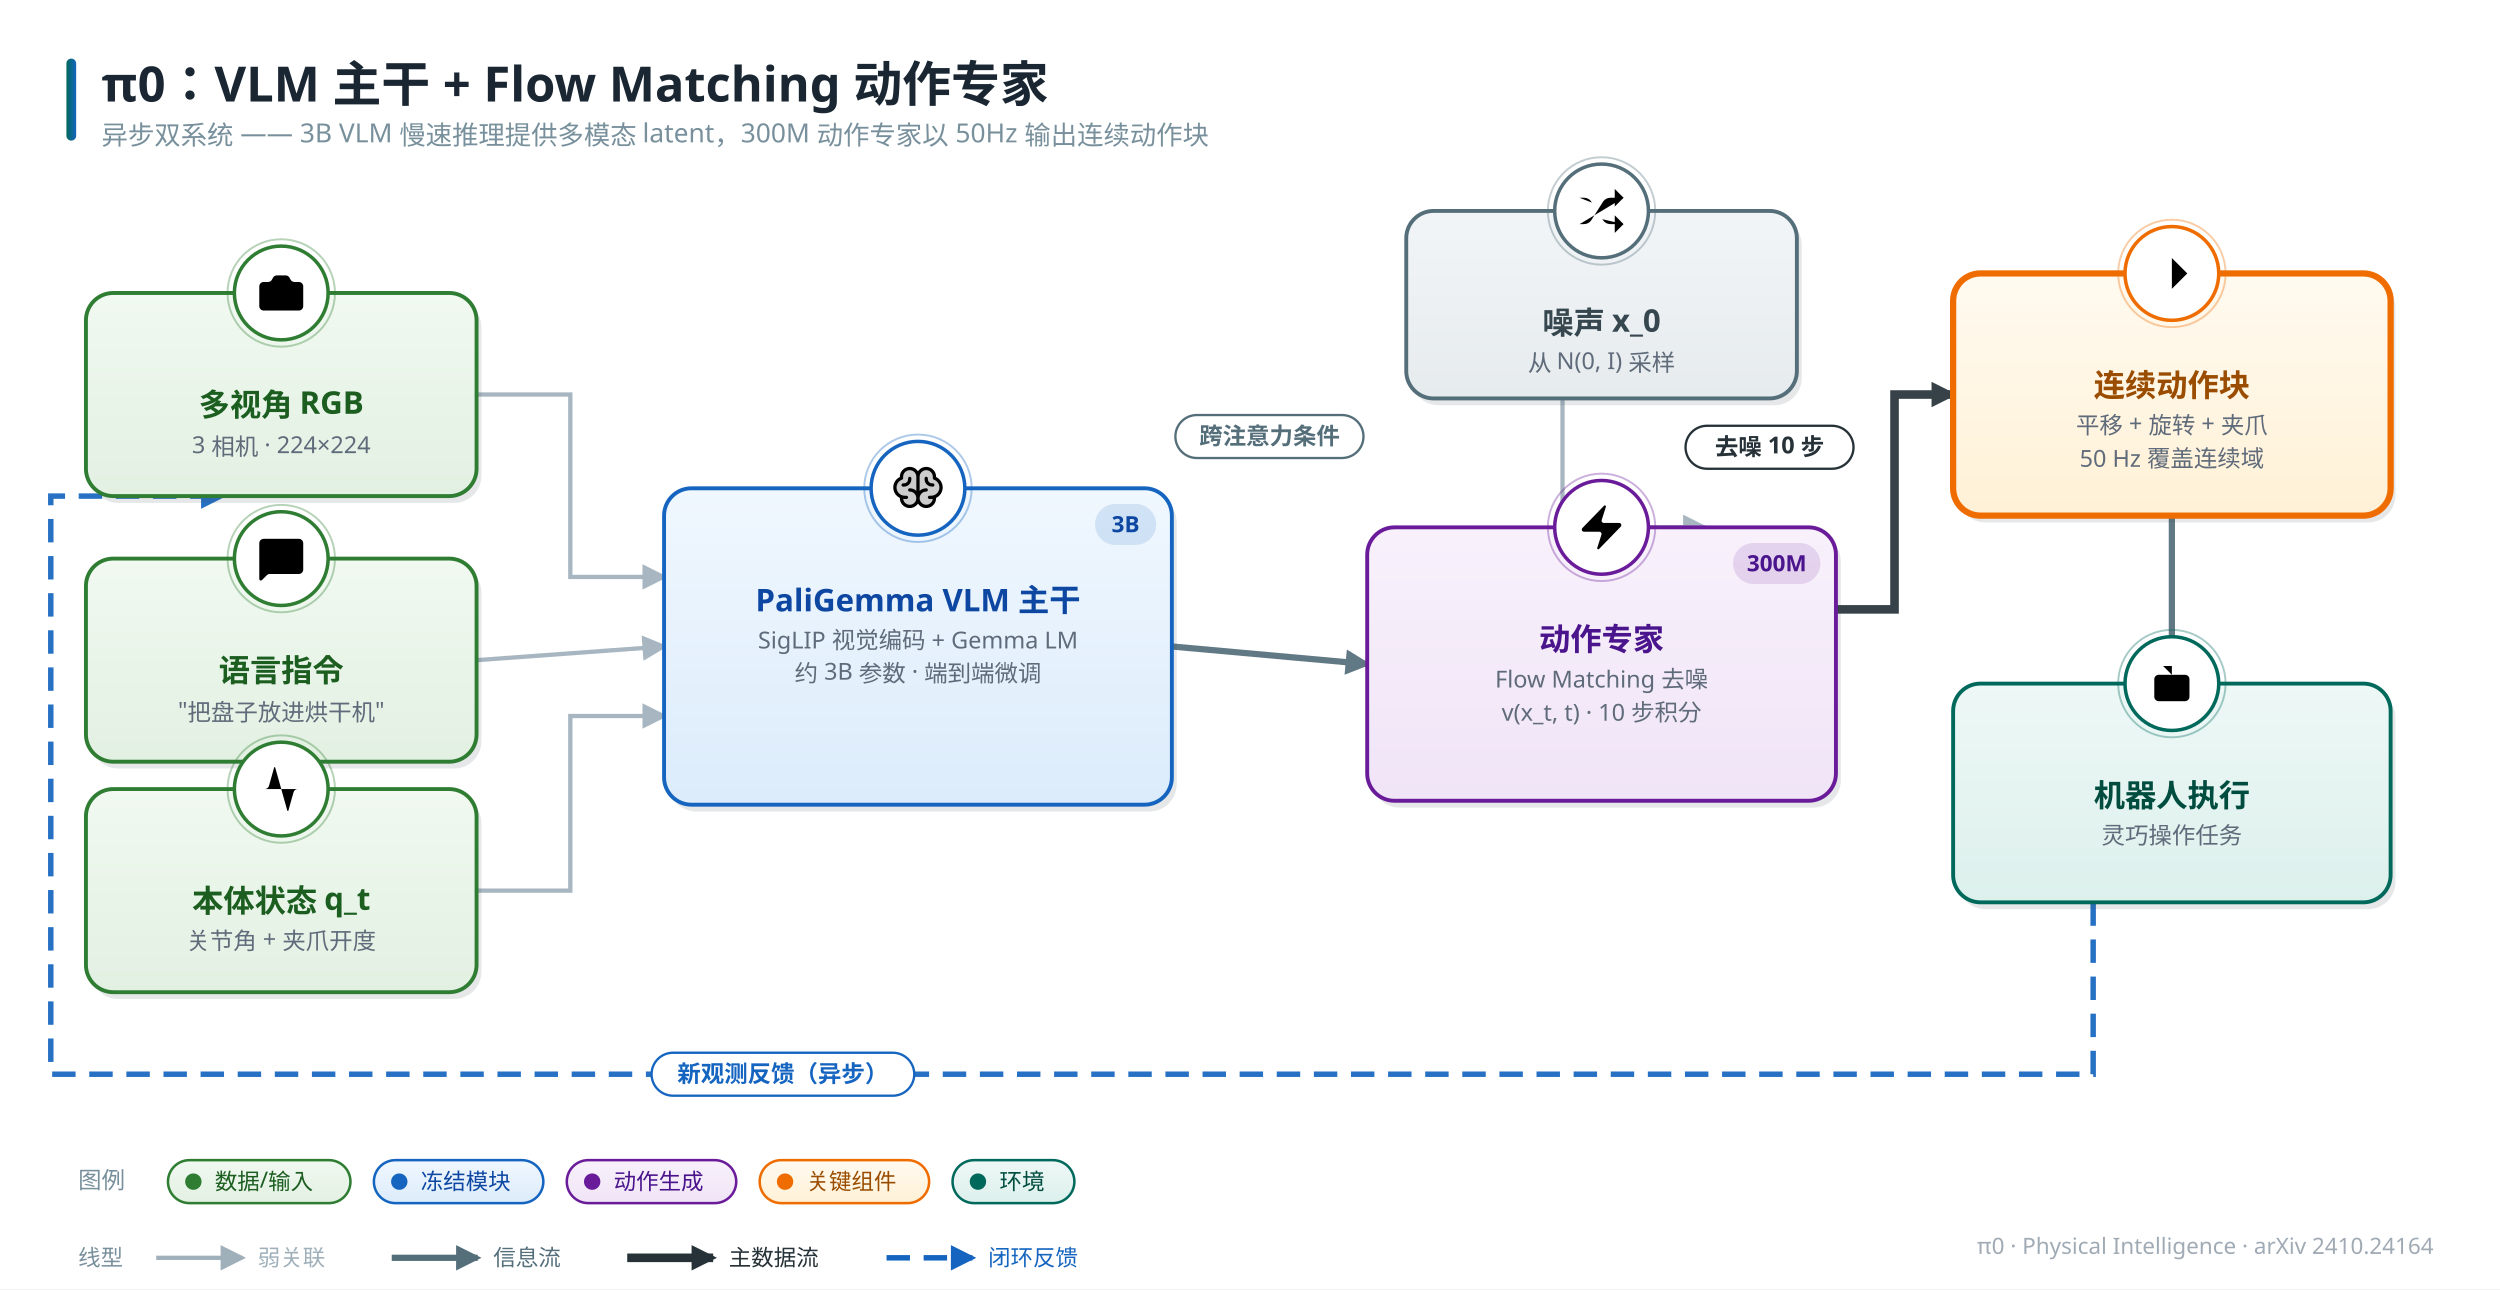
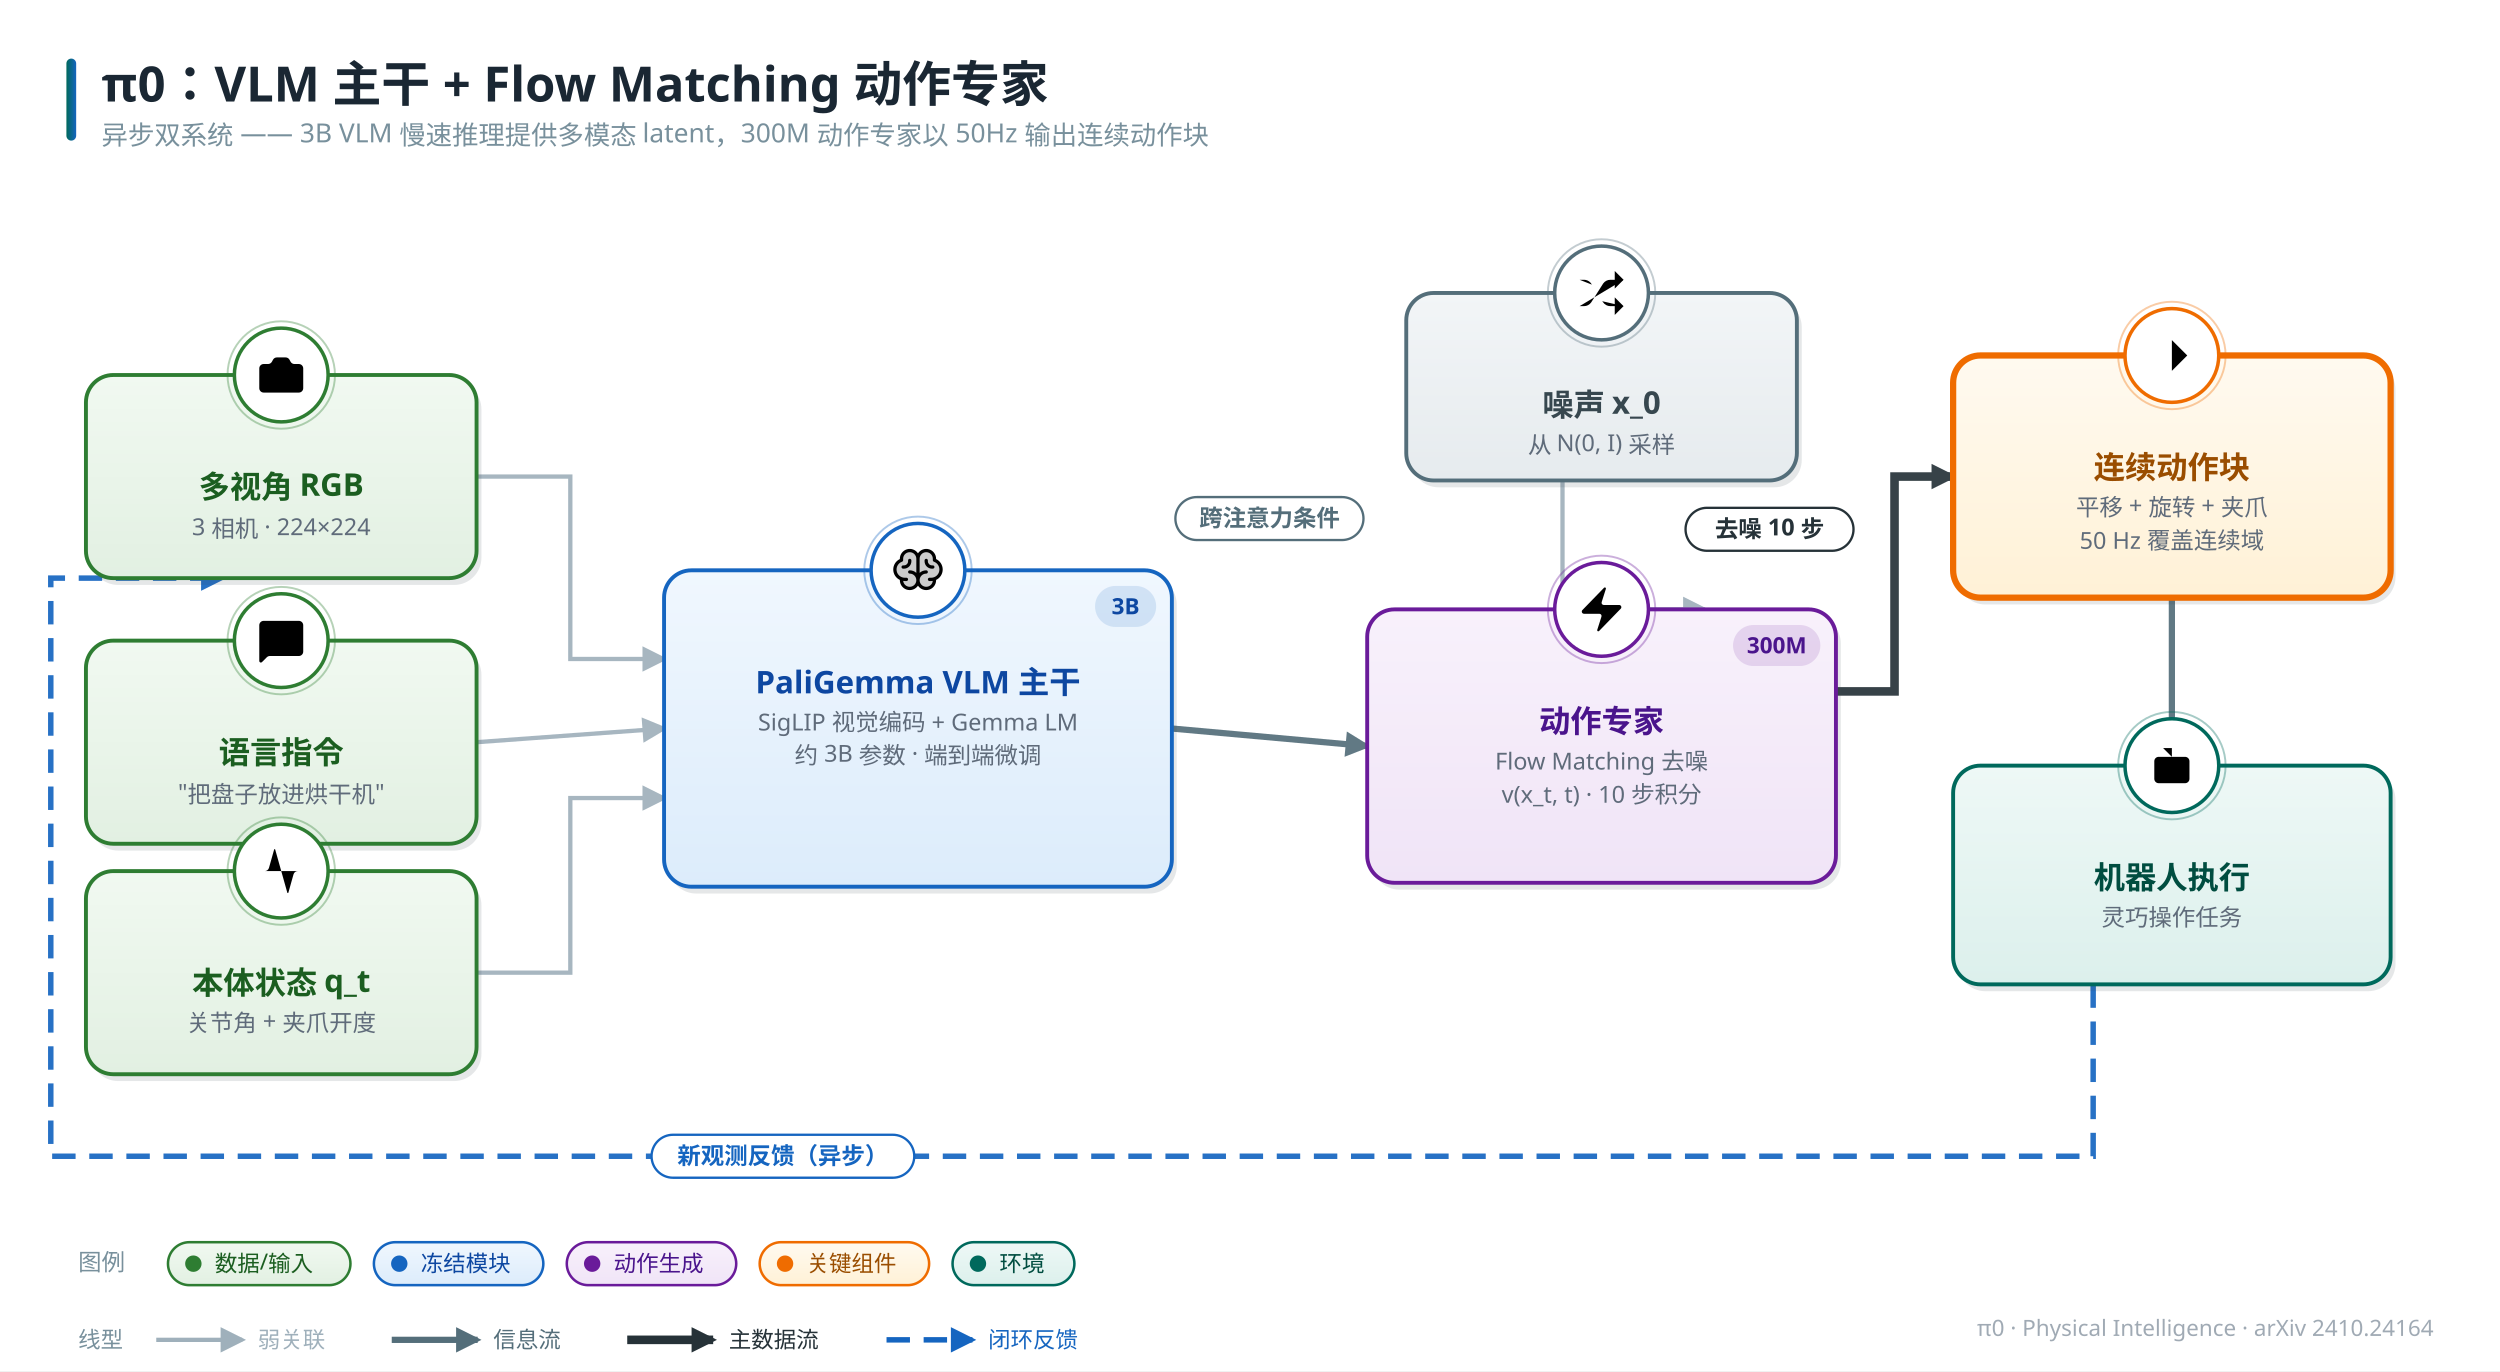
- <svg xmlns="http://www.w3.org/2000/svg" width="1280" height="660" viewBox="0 0 1280 660" font-family="'PingFang SC','Hiragino Sans GB','Microsoft YaHei','Segoe UI',sans-serif">
+ <svg xmlns="http://www.w3.org/2000/svg" width="1280" height="702" viewBox="0 0 1280 702" font-family="'PingFang SC','Hiragino Sans GB','Microsoft YaHei','Segoe UI',sans-serif">
  <style>text{font-family:'PingFang SC','Hiragino Sans GB','Microsoft YaHei','Segoe UI',sans-serif;} .lbl{font-weight:700;}</style>
  <defs>
    <linearGradient id="g-data" x1="0" y1="0" x2="0" y2="1">
      <stop offset="0" stop-color="#f1f9f1" />
      <stop offset="1" stop-color="#e2f0e2" />
    </linearGradient>
    <linearGradient id="g-frozen" x1="0" y1="0" x2="0" y2="1">
      <stop offset="0" stop-color="#f0f7fe" />
      <stop offset="1" stop-color="#dcecfb" />
    </linearGradient>
    <linearGradient id="g-train" x1="0" y1="0" x2="0" y2="1">
      <stop offset="0" stop-color="#fff6e8" />
      <stop offset="1" stop-color="#ffedd4" />
    </linearGradient>
    <linearGradient id="g-loss" x1="0" y1="0" x2="0" y2="1">
      <stop offset="0" stop-color="#fdf0f1" />
      <stop offset="1" stop-color="#f9e0e2" />
    </linearGradient>
    <linearGradient id="g-act" x1="0" y1="0" x2="0" y2="1">
      <stop offset="0" stop-color="#f8f1fb" />
      <stop offset="1" stop-color="#f0e4f7" />
    </linearGradient>
    <linearGradient id="g-loop" x1="0" y1="0" x2="0" y2="1">
      <stop offset="0" stop-color="#f2f5f7" />
      <stop offset="1" stop-color="#e6ebee" />
    </linearGradient>
    <linearGradient id="g-env" x1="0" y1="0" x2="0" y2="1">
      <stop offset="0" stop-color="#eef8f6" />
      <stop offset="1" stop-color="#dcf0ec" />
    </linearGradient>
    <linearGradient id="g-mem" x1="0" y1="0" x2="0" y2="1">
      <stop offset="0" stop-color="#fffef0" />
      <stop offset="1" stop-color="#fdf6d8" />
    </linearGradient>
    <linearGradient id="g-reward" x1="0" y1="0" x2="0" y2="1">
      <stop offset="0" stop-color="#fdf2f7" />
      <stop offset="1" stop-color="#f9e2ed" />
    </linearGradient>
    <linearGradient id="g-key" x1="0" y1="0" x2="0" y2="1">
      <stop offset="0" stop-color="#fffaf0" />
      <stop offset="1" stop-color="#fff1d6" />
    </linearGradient>
    <linearGradient id="g-title" x1="0" y1="0" x2="1" y2="0">
      <stop offset="0" stop-color="#00695c" />
      <stop offset="1" stop-color="#1565c0" />
    </linearGradient>
    <marker id="arr-main" viewBox="0 0 10 10" refX="8.5" refY="5" markerWidth="13" markerHeight="13" markerUnits="userSpaceOnUse" orient="auto-start-reverse">
      <path d="M0 0 L10 5 L0 10 z" fill="#546e7a" />
    </marker>
    <marker id="arr-thick" viewBox="0 0 10 10" refX="8.5" refY="5" markerWidth="13" markerHeight="13" markerUnits="userSpaceOnUse" orient="auto-start-reverse">
      <path d="M0 0 L10 5 L0 10 z" fill="#263238" />
    </marker>
    <marker id="arr-thin" viewBox="0 0 10 10" refX="8.5" refY="5" markerWidth="13" markerHeight="13" markerUnits="userSpaceOnUse" orient="auto-start-reverse">
      <path d="M0 0 L10 5 L0 10 z" fill="#9fb0bb" />
    </marker>
    <marker id="arr-fb" viewBox="0 0 10 10" refX="8.5" refY="5" markerWidth="13" markerHeight="13" markerUnits="userSpaceOnUse" orient="auto-start-reverse">
      <path d="M0 0 L10 5 L0 10 z" fill="#1565c0" />
    </marker>
    <marker id="arr-loss" viewBox="0 0 10 10" refX="8.5" refY="5" markerWidth="13" markerHeight="13" markerUnits="userSpaceOnUse" orient="auto-start-reverse">
      <path d="M0 0 L10 5 L0 10 z" fill="#c62828" />
    </marker>
  </defs>
-   <rect width="1280" height="660" fill="#ffffff" />
+   <rect width="1280" height="702" fill="#ffffff" />
  <rect x="34" y="30" width="5" height="42" rx="2.5" fill="url(#g-title)" />
  <text x="52" y="52" font-size="25" font-weight="800" fill="#1a2733">π0：VLM 主干 + Flow Matching 动作专家</text>
  <text x="52" y="74" font-size="13.5" fill="#78909c">异步双系统 —— 3B VLM 慢速推理提供多模态 latent，300M 动作专家以 50Hz 输出连续动作块</text>
-   <text x="1246" y="642" font-size="11.5" fill="#a0aab4" text-anchor="end">π0 · Physical Intelligence · arXiv 2410.24164</text>
-   <path d="M 244.0 202.0 L 292.0 202.0 L 292.0 295.4 L 340.0 295.4" fill="none" stroke="#9fb0bb" stroke-width="2.2" marker-end="url(#arr-thin)" opacity="0.92" />
-   <path d="M 244.0 338.0 L 340.0 331.0" fill="none" stroke="#9fb0bb" stroke-width="2.2" marker-end="url(#arr-thin)" opacity="0.92" />
-   <path d="M 244.0 456.0 L 292.0 456.0 L 292.0 366.6 L 340.0 366.6" fill="none" stroke="#9fb0bb" stroke-width="2.2" marker-end="url(#arr-thin)" opacity="0.92" />
-   <path d="M 600.0 331.0 L 700.0 340.0" fill="none" stroke="#546e7a" stroke-width="3.2" marker-end="url(#arr-main)" opacity="0.92" />
-   <path d="M 800.0 204.0 L 800.0 270.0 L 872.8 270.0" fill="none" stroke="#9fb0bb" stroke-width="2.2" marker-end="url(#arr-thin)" opacity="0.92" />
-   <path d="M 940.0 312.0 L 970.0 312.0 L 970.0 202.0 L 1000.0 202.0" fill="none" stroke="#263238" stroke-width="4.4" marker-end="url(#arr-thick)" opacity="0.92" />
-   <path d="M 1112.0 264.0 L 1112.0 350.0" fill="none" stroke="#546e7a" stroke-width="3.2" marker-end="url(#arr-main)" opacity="0.92" />
-   <path d="M 1071.7 462.0 L 1071.7 550.0 L 26.0 550.0 L 26.0 254.0 L 114.0 254.0" fill="none" stroke="#1565c0" stroke-width="2.8" stroke-dasharray="12 7" marker-end="url(#arr-fb)" opacity="0.92" />
-   <rect x="46.5" y="153.5" width="200" height="104" rx="14" fill="#37474f" opacity="0.13" />
-   <rect x="44" y="150" width="200" height="104" rx="14" fill="url(#g-data)" stroke="#2e7d32" stroke-width="2.0" />
-   <circle cx="144.0" cy="150" r="24" fill="#ffffff" stroke="#2e7d32" stroke-width="1.8" />
-   <circle cx="144.0" cy="150" r="27.5" fill="none" stroke="#2e7d32" stroke-width="1" opacity="0.35" />
-   <g transform="translate(130.5,136.5) scale(1.125)">
+   <text x="1246" y="684" font-size="11.5" fill="#a0aab4" text-anchor="end">π0 · Physical Intelligence · arXiv 2410.24164</text>
+   <path d="M 244.0 244.0 L 292.0 244.0 L 292.0 337.4 L 340.0 337.4" fill="none" stroke="#9fb0bb" stroke-width="2.2" marker-end="url(#arr-thin)" opacity="0.92" />
+   <path d="M 244.0 380.0 L 340.0 373.0" fill="none" stroke="#9fb0bb" stroke-width="2.2" marker-end="url(#arr-thin)" opacity="0.92" />
+   <path d="M 244.0 498.0 L 292.0 498.0 L 292.0 408.6 L 340.0 408.6" fill="none" stroke="#9fb0bb" stroke-width="2.2" marker-end="url(#arr-thin)" opacity="0.92" />
+   <path d="M 600.0 373.0 L 700.0 382.0" fill="none" stroke="#546e7a" stroke-width="3.2" marker-end="url(#arr-main)" opacity="0.92" />
+   <path d="M 800.0 246.0 L 800.0 312.0 L 872.8 312.0" fill="none" stroke="#9fb0bb" stroke-width="2.2" marker-end="url(#arr-thin)" opacity="0.92" />
+   <path d="M 940.0 354.0 L 970.0 354.0 L 970.0 244.0 L 1000.0 244.0" fill="none" stroke="#263238" stroke-width="4.4" marker-end="url(#arr-thick)" opacity="0.92" />
+   <path d="M 1112.0 306.0 L 1112.0 392.0" fill="none" stroke="#546e7a" stroke-width="3.2" marker-end="url(#arr-main)" opacity="0.92" />
+   <path d="M 1071.7 504.0 L 1071.7 592.0 L 26.0 592.0 L 26.0 296.0 L 114.0 296.0" fill="none" stroke="#1565c0" stroke-width="2.8" stroke-dasharray="12 7" marker-end="url(#arr-fb)" opacity="0.92" />
+   <rect x="46.5" y="195.5" width="200" height="104" rx="14" fill="#37474f" opacity="0.13" />
+   <rect x="44" y="192" width="200" height="104" rx="14" fill="url(#g-data)" stroke="#2e7d32" stroke-width="2.0" />
+   <circle cx="144.0" cy="192" r="24" fill="#ffffff" stroke="#2e7d32" stroke-width="1.8" />
+   <circle cx="144.0" cy="192" r="27.5" fill="none" stroke="#2e7d32" stroke-width="1" opacity="0.35" />
+   <g transform="translate(130.5,178.5) scale(1.125)">
    <path d="M13.997 4a2 2 0 0 1 1.76 1.05l.486.9A2 2 0 0 0 18.003 7H20a2 2 0 0 1 2 2v9a2 2 0 0 1-2 2H4a2 2 0 0 1-2-2V9a2 2 0 0 1 2-2h1.997a2 2 0 0 0 1.759-1.048l.489-.904A2 2 0 0 1 10.004 4z" />
    <circle cx="12" cy="13" r="3" />
  </g>
-   <text x="144.0" y="213" font-size="16" class="lbl" fill="#1b5e20" text-anchor="middle">多视角 RGB</text>
-   <text x="144.0" y="232" font-size="12" fill="#5f6b7a" text-anchor="middle">3 相机 · 224×224</text>
-   <rect x="46.5" y="289.5" width="200" height="104" rx="14" fill="#37474f" opacity="0.13" />
-   <rect x="44" y="286" width="200" height="104" rx="14" fill="url(#g-data)" stroke="#2e7d32" stroke-width="2.0" />
-   <circle cx="144.0" cy="286" r="24" fill="#ffffff" stroke="#2e7d32" stroke-width="1.8" />
-   <circle cx="144.0" cy="286" r="27.5" fill="none" stroke="#2e7d32" stroke-width="1" opacity="0.35" />
-   <g transform="translate(130.5,272.5) scale(1.125)">
+   <text x="144.0" y="255" font-size="16" class="lbl" fill="#1b5e20" text-anchor="middle">多视角 RGB</text>
+   <text x="144.0" y="274" font-size="12" fill="#5f6b7a" text-anchor="middle">3 相机 · 224×224</text>
+   <rect x="46.5" y="331.5" width="200" height="104" rx="14" fill="#37474f" opacity="0.13" />
+   <rect x="44" y="328" width="200" height="104" rx="14" fill="url(#g-data)" stroke="#2e7d32" stroke-width="2.0" />
+   <circle cx="144.0" cy="328" r="24" fill="#ffffff" stroke="#2e7d32" stroke-width="1.8" />
+   <circle cx="144.0" cy="328" r="27.5" fill="none" stroke="#2e7d32" stroke-width="1" opacity="0.35" />
+   <g transform="translate(130.5,314.5) scale(1.125)">
    <path d="M22 17a2 2 0 0 1-2 2H6.828a2 2 0 0 0-1.414.586l-2.202 2.202A.71.71 0 0 1 2 21.286V5a2 2 0 0 1 2-2h16a2 2 0 0 1 2 2z" />
  </g>
-   <text x="144.0" y="349" font-size="16" class="lbl" fill="#1b5e20" text-anchor="middle">语言指令</text>
-   <text x="144.0" y="368" font-size="12" fill="#5f6b7a" text-anchor="middle">"把盘子放进烘干机"</text>
-   <rect x="46.5" y="407.5" width="200" height="104" rx="14" fill="#37474f" opacity="0.13" />
-   <rect x="44" y="404" width="200" height="104" rx="14" fill="url(#g-data)" stroke="#2e7d32" stroke-width="2.0" />
-   <circle cx="144.0" cy="404" r="24" fill="#ffffff" stroke="#2e7d32" stroke-width="1.8" />
-   <circle cx="144.0" cy="404" r="27.5" fill="none" stroke="#2e7d32" stroke-width="1" opacity="0.35" />
-   <g transform="translate(130.5,390.5) scale(1.125)">
+   <text x="144.0" y="391" font-size="16" class="lbl" fill="#1b5e20" text-anchor="middle">语言指令</text>
+   <text x="144.0" y="410" font-size="12" fill="#5f6b7a" text-anchor="middle">"把盘子放进烘干机"</text>
+   <rect x="46.5" y="449.5" width="200" height="104" rx="14" fill="#37474f" opacity="0.13" />
+   <rect x="44" y="446" width="200" height="104" rx="14" fill="url(#g-data)" stroke="#2e7d32" stroke-width="2.0" />
+   <circle cx="144.0" cy="446" r="24" fill="#ffffff" stroke="#2e7d32" stroke-width="1.8" />
+   <circle cx="144.0" cy="446" r="27.5" fill="none" stroke="#2e7d32" stroke-width="1" opacity="0.35" />
+   <g transform="translate(130.5,432.5) scale(1.125)">
    <path d="M22 12h-2.48a2 2 0 0 0-1.93 1.46l-2.35 8.36a.25.25 0 0 1-.48 0L9.24 2.18a.25.25 0 0 0-.48 0l-2.35 8.36A2 2 0 0 1 4.49 12H2" />
  </g>
-   <text x="144.0" y="467" font-size="16" class="lbl" fill="#1b5e20" text-anchor="middle">本体状态 q_t</text>
-   <text x="144.0" y="486" font-size="12" fill="#5f6b7a" text-anchor="middle">关节角 + 夹爪开度</text>
-   <rect x="342.5" y="253.5" width="260" height="162" rx="14" fill="#37474f" opacity="0.13" />
-   <rect x="340" y="250" width="260" height="162" rx="14" fill="url(#g-frozen)" stroke="#1565c0" stroke-width="2.0" />
-   <circle cx="470.0" cy="250" r="24" fill="#ffffff" stroke="#1565c0" stroke-width="1.8" />
-   <circle cx="470.0" cy="250" r="27.5" fill="none" stroke="#1565c0" stroke-width="1" opacity="0.35" />
-   <g transform="translate(456.5,236.5) scale(0.1055)">
+   <text x="144.0" y="509" font-size="16" class="lbl" fill="#1b5e20" text-anchor="middle">本体状态 q_t</text>
+   <text x="144.0" y="528" font-size="12" fill="#5f6b7a" text-anchor="middle">关节角 + 夹爪开度</text>
+   <rect x="342.5" y="295.5" width="260" height="162" rx="14" fill="#37474f" opacity="0.13" />
+   <rect x="340" y="292" width="260" height="162" rx="14" fill="url(#g-frozen)" stroke="#1565c0" stroke-width="2.0" />
+   <circle cx="470.0" cy="292" r="24" fill="#ffffff" stroke="#1565c0" stroke-width="1.8" />
+   <circle cx="470.0" cy="292" r="27.5" fill="none" stroke="#1565c0" stroke-width="1" opacity="0.35" />
+   <g transform="translate(456.5,278.5) scale(0.1055)">
    <path d="M240,124a48,48,0,0,1-32,45.27h0V176a40,40,0,0,1-80,0,40,40,0,0,1-80,0v-6.73h0a48,48,0,0,1,0-90.54V72a40,40,0,0,1,80,0,40,40,0,0,1,80,0v6.73A48,48,0,0,1,240,124Z" opacity="0.2" />
    <path d="M248,124a56.11,56.11,0,0,0-32-50.61V72a48,48,0,0,0-88-26.49A48,48,0,0,0,40,72v1.39a56,56,0,0,0,0,101.2V176a48,48,0,0,0,88,26.49A48,48,0,0,0,216,176v-1.41A56.09,56.09,0,0,0,248,124ZM88,208a32,32,0,0,1-31.81-28.56A55.87,55.87,0,0,0,64,180h8a8,8,0,0,0,0-16H64A40,40,0,0,1,50.67,86.27,8,8,0,0,0,56,78.73V72a32,32,0,0,1,64,0v68.26A47.8,47.8,0,0,0,88,128a8,8,0,0,0,0,16,32,32,0,0,1,0,64Zm104-44h-8a8,8,0,0,0,0,16h8a55.87,55.87,0,0,0,7.81-.56A32,32,0,1,1,168,144a8,8,0,0,0,0-16,47.8,47.8,0,0,0-32,12.26V72a32,32,0,0,1,64,0v6.73a8,8,0,0,0,5.33,7.54A40,40,0,0,1,192,164Zm16-52a8,8,0,0,1-8,8h-4a36,36,0,0,1-36-36V80a8,8,0,0,1,16,0v4a20,20,0,0,0,20,20h4A8,8,0,0,1,208,112ZM60,120H56a8,8,0,0,1,0-16h4A20,20,0,0,0,80,84V80a8,8,0,0,1,16,0v4A36,36,0,0,1,60,120Z" />
  </g>
-   <text x="470.0" y="313" font-size="16" class="lbl" fill="#0d47a1" text-anchor="middle">PaliGemma VLM 主干</text>
-   <text x="470.0" y="332" font-size="12" fill="#5f6b7a" text-anchor="middle">SigLIP 视觉编码 + Gemma LM</text>
-   <text x="470.0" y="349" font-size="12" fill="#5f6b7a" text-anchor="middle">约 3B 参数 · 端到端微调</text>
-   <g>
-     <rect x="560.66" y="258" width="31.3" height="21" rx="10.5" fill="#1565c0" opacity="0.14" />
-     <text x="576.3" y="272.5" font-size="11.5" font-weight="700" fill="#0d47a1" text-anchor="middle">3B</text>
-   </g>
-   <rect x="722.5" y="111.5" width="200" height="96" rx="14" fill="#37474f" opacity="0.13" />
-   <rect x="720" y="108" width="200" height="96" rx="14" fill="url(#g-loop)" stroke="#546e7a" stroke-width="2.0" />
-   <circle cx="820.0" cy="108" r="24" fill="#ffffff" stroke="#546e7a" stroke-width="1.8" />
-   <circle cx="820.0" cy="108" r="27.5" fill="none" stroke="#546e7a" stroke-width="1" opacity="0.35" />
-   <g transform="translate(806.5,94.5) scale(1.125)">
+   <text x="470.0" y="355" font-size="16" class="lbl" fill="#0d47a1" text-anchor="middle">PaliGemma VLM 主干</text>
+   <text x="470.0" y="374" font-size="12" fill="#5f6b7a" text-anchor="middle">SigLIP 视觉编码 + Gemma LM</text>
+   <text x="470.0" y="391" font-size="12" fill="#5f6b7a" text-anchor="middle">约 3B 参数 · 端到端微调</text>
+   <g>
+     <rect x="560.66" y="300" width="31.3" height="21" rx="10.5" fill="#1565c0" opacity="0.14" />
+     <text x="576.3" y="314.5" font-size="11.5" font-weight="700" fill="#0d47a1" text-anchor="middle">3B</text>
+   </g>
+   <rect x="722.5" y="153.5" width="200" height="96" rx="14" fill="#37474f" opacity="0.13" />
+   <rect x="720" y="150" width="200" height="96" rx="14" fill="url(#g-loop)" stroke="#546e7a" stroke-width="2.0" />
+   <circle cx="820.0" cy="150" r="24" fill="#ffffff" stroke="#546e7a" stroke-width="1.8" />
+   <circle cx="820.0" cy="150" r="27.5" fill="none" stroke="#546e7a" stroke-width="1" opacity="0.35" />
+   <g transform="translate(806.5,136.5) scale(1.125)">
    <path d="m18 14 4 4-4 4" />
    <path d="m18 2 4 4-4 4" />
    <path d="M2 18h1.973a4 4 0 0 0 3.3-1.7l5.454-8.6a4 4 0 0 1 3.3-1.7H22" />
    <path d="M2 6h1.972a4 4 0 0 1 3.6 2.2" />
    <path d="M22 18h-6.041a4 4 0 0 1-3.3-1.8l-.359-.45" />
  </g>
-   <text x="820.0" y="171" font-size="16" class="lbl" fill="#37474f" text-anchor="middle">噪声 x_0</text>
-   <text x="820.0" y="190" font-size="12" fill="#5f6b7a" text-anchor="middle">从 N(0, I) 采样</text>
-   <rect x="702.5" y="273.5" width="240" height="140" rx="14" fill="#37474f" opacity="0.13" />
-   <rect x="700" y="270" width="240" height="140" rx="14" fill="url(#g-act)" stroke="#6a1b9a" stroke-width="2.0" />
-   <circle cx="820.0" cy="270" r="24" fill="#ffffff" stroke="#6a1b9a" stroke-width="1.8" />
-   <circle cx="820.0" cy="270" r="27.5" fill="none" stroke="#6a1b9a" stroke-width="1" opacity="0.35" />
-   <g transform="translate(806.5,256.5) scale(1.125)">
+   <text x="820.0" y="213" font-size="16" class="lbl" fill="#37474f" text-anchor="middle">噪声 x_0</text>
+   <text x="820.0" y="232" font-size="12" fill="#5f6b7a" text-anchor="middle">从 N(0, I) 采样</text>
+   <rect x="702.5" y="315.5" width="240" height="140" rx="14" fill="#37474f" opacity="0.13" />
+   <rect x="700" y="312" width="240" height="140" rx="14" fill="url(#g-act)" stroke="#6a1b9a" stroke-width="2.0" />
+   <circle cx="820.0" cy="312" r="24" fill="#ffffff" stroke="#6a1b9a" stroke-width="1.8" />
+   <circle cx="820.0" cy="312" r="27.5" fill="none" stroke="#6a1b9a" stroke-width="1" opacity="0.35" />
+   <g transform="translate(806.5,298.5) scale(1.125)">
    <path d="M4 14a1 1 0 0 1-.78-1.63l9.9-10.2a.5.5 0 0 1 .86.46l-1.92 6.02A1 1 0 0 0 13 10h7a1 1 0 0 1 .78 1.63l-9.9 10.2a.5.5 0 0 1-.86-.46l1.92-6.02A1 1 0 0 0 11 14z" />
  </g>
-   <text x="820.0" y="333" font-size="16" class="lbl" fill="#4a148c" text-anchor="middle">动作专家</text>
-   <text x="820.0" y="352" font-size="12" fill="#5f6b7a" text-anchor="middle">Flow Matching 去噪</text>
-   <text x="820.0" y="369" font-size="12" fill="#5f6b7a" text-anchor="middle">v(x_t, t) · 10 步积分</text>
-   <g>
-     <rect x="887.32" y="278" width="44.7" height="21" rx="10.5" fill="#6a1b9a" opacity="0.14" />
-     <text x="909.7" y="292.5" font-size="11.5" font-weight="700" fill="#4a148c" text-anchor="middle">300M</text>
-   </g>
-   <rect x="1002.5" y="143.5" width="224" height="124" rx="14" fill="#37474f" opacity="0.13" />
-   <rect x="1000" y="140" width="224" height="124" rx="14" fill="url(#g-key)" stroke="#ef6c00" stroke-width="3.2" />
-   <circle cx="1112.0" cy="140" r="24" fill="#ffffff" stroke="#ef6c00" stroke-width="1.8" />
-   <circle cx="1112.0" cy="140" r="27.5" fill="none" stroke="#ef6c00" stroke-width="1" opacity="0.35" />
-   <g transform="translate(1098.5,126.5) scale(1.125)">
+   <text x="820.0" y="375" font-size="16" class="lbl" fill="#4a148c" text-anchor="middle">动作专家</text>
+   <text x="820.0" y="394" font-size="12" fill="#5f6b7a" text-anchor="middle">Flow Matching 去噪</text>
+   <text x="820.0" y="411" font-size="12" fill="#5f6b7a" text-anchor="middle">v(x_t, t) · 10 步积分</text>
+   <g>
+     <rect x="887.32" y="320" width="44.7" height="21" rx="10.5" fill="#6a1b9a" opacity="0.14" />
+     <text x="909.7" y="334.5" font-size="11.5" font-weight="700" fill="#4a148c" text-anchor="middle">300M</text>
+   </g>
+   <rect x="1002.5" y="185.5" width="224" height="124" rx="14" fill="#37474f" opacity="0.13" />
+   <rect x="1000" y="182" width="224" height="124" rx="14" fill="url(#g-key)" stroke="#ef6c00" stroke-width="3.2" />
+   <circle cx="1112.0" cy="182" r="24" fill="#ffffff" stroke="#ef6c00" stroke-width="1.8" />
+   <circle cx="1112.0" cy="182" r="27.5" fill="none" stroke="#ef6c00" stroke-width="1" opacity="0.35" />
+   <g transform="translate(1098.5,168.5) scale(1.125)">
    <path d="M5 12h14" />
    <path d="m12 5 7 7-7 7" />
  </g>
-   <text x="1112.0" y="203" font-size="16" class="lbl" fill="#9a4d00" text-anchor="middle">连续动作块</text>
-   <text x="1112.0" y="222" font-size="12" fill="#5f6b7a" text-anchor="middle">平移 + 旋转 + 夹爪</text>
-   <text x="1112.0" y="239" font-size="12" fill="#5f6b7a" text-anchor="middle">50 Hz 覆盖连续域</text>
-   <rect x="1002.5" y="353.5" width="224" height="112" rx="14" fill="#37474f" opacity="0.13" />
-   <rect x="1000" y="350" width="224" height="112" rx="14" fill="url(#g-env)" stroke="#00695c" stroke-width="2.0" />
-   <circle cx="1112.0" cy="350" r="24" fill="#ffffff" stroke="#00695c" stroke-width="1.8" />
-   <circle cx="1112.0" cy="350" r="27.5" fill="none" stroke="#00695c" stroke-width="1" opacity="0.35" />
-   <g transform="translate(1098.5,336.5) scale(1.125)">
+   <text x="1112.0" y="245" font-size="16" class="lbl" fill="#9a4d00" text-anchor="middle">连续动作块</text>
+   <text x="1112.0" y="264" font-size="12" fill="#5f6b7a" text-anchor="middle">平移 + 旋转 + 夹爪</text>
+   <text x="1112.0" y="281" font-size="12" fill="#5f6b7a" text-anchor="middle">50 Hz 覆盖连续域</text>
+   <rect x="1002.5" y="395.5" width="224" height="112" rx="14" fill="#37474f" opacity="0.13" />
+   <rect x="1000" y="392" width="224" height="112" rx="14" fill="url(#g-env)" stroke="#00695c" stroke-width="2.0" />
+   <circle cx="1112.0" cy="392" r="24" fill="#ffffff" stroke="#00695c" stroke-width="1.8" />
+   <circle cx="1112.0" cy="392" r="27.5" fill="none" stroke="#00695c" stroke-width="1" opacity="0.35" />
+   <g transform="translate(1098.5,378.5) scale(1.125)">
    <path d="M12 8V4H8" />
    <rect width="16" height="12" x="4" y="8" rx="2" />
    <path d="M2 14h2" />
    <path d="M20 14h2" />
    <path d="M15 13v2" />
    <path d="M9 13v2" />
  </g>
-   <text x="1112.0" y="413" font-size="16" class="lbl" fill="#004d40" text-anchor="middle">机器人执行</text>
-   <text x="1112.0" y="432" font-size="12" fill="#5f6b7a" text-anchor="middle">灵巧操作任务</text>
-   <g transform="translate(650.0,223.5)">
+   <text x="1112.0" y="455" font-size="16" class="lbl" fill="#004d40" text-anchor="middle">机器人执行</text>
+   <text x="1112.0" y="474" font-size="12" fill="#5f6b7a" text-anchor="middle">灵巧操作任务</text>
+   <g transform="translate(650.0,265.5)">
    <rect x="-48.2" y="-11" width="96.3" height="22" rx="11" fill="#ffffff" stroke="#546e7a" stroke-width="1.2" />
    <text y="4" font-size="12" fill="#546e7a" font-weight="600" text-anchor="middle">跨注意力条件</text>
  </g>
-   <g transform="translate(906.0,229.0)">
+   <g transform="translate(906.0,271.0)">
    <rect x="-43.0" y="-11" width="86.0" height="22" rx="11" fill="#ffffff" stroke="#263238" stroke-width="1.2" />
    <text y="4" font-size="12" fill="#263238" font-weight="600" text-anchor="middle">去噪 10 步</text>
  </g>
-   <g transform="translate(400.8,550.0)">
+   <g transform="translate(400.8,592.0)">
    <rect x="-67.2" y="-11" width="134.5" height="22" rx="11" fill="#ffffff" stroke="#1565c0" stroke-width="1.2" />
    <text y="4" font-size="12" fill="#1565c0" font-weight="600" text-anchor="middle">新观测反馈（异步）</text>
  </g>
-   <text x="40" y="608.5" font-size="12" fill="#78909c">图例</text>
-   <g>
-     <rect x="86" y="594" width="93.43" height="22" rx="11" fill="url(#g-data)" stroke="#2e7d32" stroke-width="1.3" />
-     <circle cx="99" cy="605" r="4.2" fill="#2e7d32" />
-     <text x="110" y="609" font-size="11.5" fill="#1b5e20">数据/输入</text>
-   </g>
-   <g>
-     <rect x="191.43" y="594" width="86.76" height="22" rx="11" fill="url(#g-frozen)" stroke="#1565c0" stroke-width="1.3" />
-     <circle cx="204.43" cy="605" r="4.2" fill="#1565c0" />
-     <text x="215.43" y="609" font-size="11.5" fill="#0d47a1">冻结模块</text>
-   </g>
-   <g>
-     <rect x="290.19" y="594" width="86.76" height="22" rx="11" fill="url(#g-act)" stroke="#6a1b9a" stroke-width="1.3" />
-     <circle cx="303.19" cy="605" r="4.2" fill="#6a1b9a" />
-     <text x="314.19" y="609" font-size="11.5" fill="#4a148c">动作生成</text>
-   </g>
-   <g>
-     <rect x="388.95" y="594" width="86.76" height="22" rx="11" fill="url(#g-key)" stroke="#ef6c00" stroke-width="1.3" />
-     <circle cx="401.95" cy="605" r="4.2" fill="#ef6c00" />
-     <text x="412.95" y="609" font-size="11.5" fill="#9a4d00">关键组件</text>
-   </g>
-   <g>
-     <rect x="487.71" y="594" width="62.38" height="22" rx="11" fill="url(#g-env)" stroke="#00695c" stroke-width="1.3" />
-     <circle cx="500.71" cy="605" r="4.2" fill="#00695c" />
-     <text x="511.71" y="609" font-size="11.5" fill="#004d40">环境</text>
-   </g>
-   <text x="40" y="648" font-size="11.5" fill="#78909c">线型</text>
-   <g>
-     <path d="M 80 644 h 44" stroke="#9fb0bb" stroke-width="2.2" marker-end="url(#arr-thin)" />
-     <text x="132" y="648" font-size="11.5" fill="#9fb0bb">弱关联</text>
-   </g>
-   <g>
-     <path d="M 200.57 644 h 44" stroke="#546e7a" stroke-width="3.2" marker-end="url(#arr-main)" />
-     <text x="252.57" y="648" font-size="11.5" fill="#546e7a">信息流</text>
-   </g>
-   <g>
-     <path d="M 321.14 644 h 44" stroke="#263238" stroke-width="4.4" marker-end="url(#arr-thick)" />
-     <text x="373.14" y="648" font-size="11.5" fill="#263238">主数据流</text>
-   </g>
-   <g>
-     <path d="M 453.9 644 h 44" stroke="#1565c0" stroke-width="2.8" stroke-dasharray="12 7" marker-end="url(#arr-fb)" />
-     <text x="505.9" y="648" font-size="11.5" fill="#1565c0">闭环反馈</text>
+   <text x="40" y="650.5" font-size="12" fill="#78909c">图例</text>
+   <g>
+     <rect x="86" y="636" width="93.43" height="22" rx="11" fill="url(#g-data)" stroke="#2e7d32" stroke-width="1.3" />
+     <circle cx="99" cy="647" r="4.2" fill="#2e7d32" />
+     <text x="110" y="651" font-size="11.5" fill="#1b5e20">数据/输入</text>
+   </g>
+   <g>
+     <rect x="191.43" y="636" width="86.76" height="22" rx="11" fill="url(#g-frozen)" stroke="#1565c0" stroke-width="1.3" />
+     <circle cx="204.43" cy="647" r="4.2" fill="#1565c0" />
+     <text x="215.43" y="651" font-size="11.5" fill="#0d47a1">冻结模块</text>
+   </g>
+   <g>
+     <rect x="290.19" y="636" width="86.76" height="22" rx="11" fill="url(#g-act)" stroke="#6a1b9a" stroke-width="1.3" />
+     <circle cx="303.19" cy="647" r="4.2" fill="#6a1b9a" />
+     <text x="314.19" y="651" font-size="11.5" fill="#4a148c">动作生成</text>
+   </g>
+   <g>
+     <rect x="388.95" y="636" width="86.76" height="22" rx="11" fill="url(#g-key)" stroke="#ef6c00" stroke-width="1.3" />
+     <circle cx="401.95" cy="647" r="4.2" fill="#ef6c00" />
+     <text x="412.95" y="651" font-size="11.5" fill="#9a4d00">关键组件</text>
+   </g>
+   <g>
+     <rect x="487.71" y="636" width="62.38" height="22" rx="11" fill="url(#g-env)" stroke="#00695c" stroke-width="1.3" />
+     <circle cx="500.71" cy="647" r="4.2" fill="#00695c" />
+     <text x="511.71" y="651" font-size="11.5" fill="#004d40">环境</text>
+   </g>
+   <text x="40" y="690" font-size="11.5" fill="#78909c">线型</text>
+   <g>
+     <path d="M 80 686 h 44" stroke="#9fb0bb" stroke-width="2.2" marker-end="url(#arr-thin)" />
+     <text x="132" y="690" font-size="11.5" fill="#9fb0bb">弱关联</text>
+   </g>
+   <g>
+     <path d="M 200.57 686 h 44" stroke="#546e7a" stroke-width="3.2" marker-end="url(#arr-main)" />
+     <text x="252.57" y="690" font-size="11.5" fill="#546e7a">信息流</text>
+   </g>
+   <g>
+     <path d="M 321.14 686 h 44" stroke="#263238" stroke-width="4.4" marker-end="url(#arr-thick)" />
+     <text x="373.14" y="690" font-size="11.5" fill="#263238">主数据流</text>
+   </g>
+   <g>
+     <path d="M 453.9 686 h 44" stroke="#1565c0" stroke-width="2.8" stroke-dasharray="12 7" marker-end="url(#arr-fb)" />
+     <text x="505.9" y="690" font-size="11.5" fill="#1565c0">闭环反馈</text>
  </g>
</svg>
